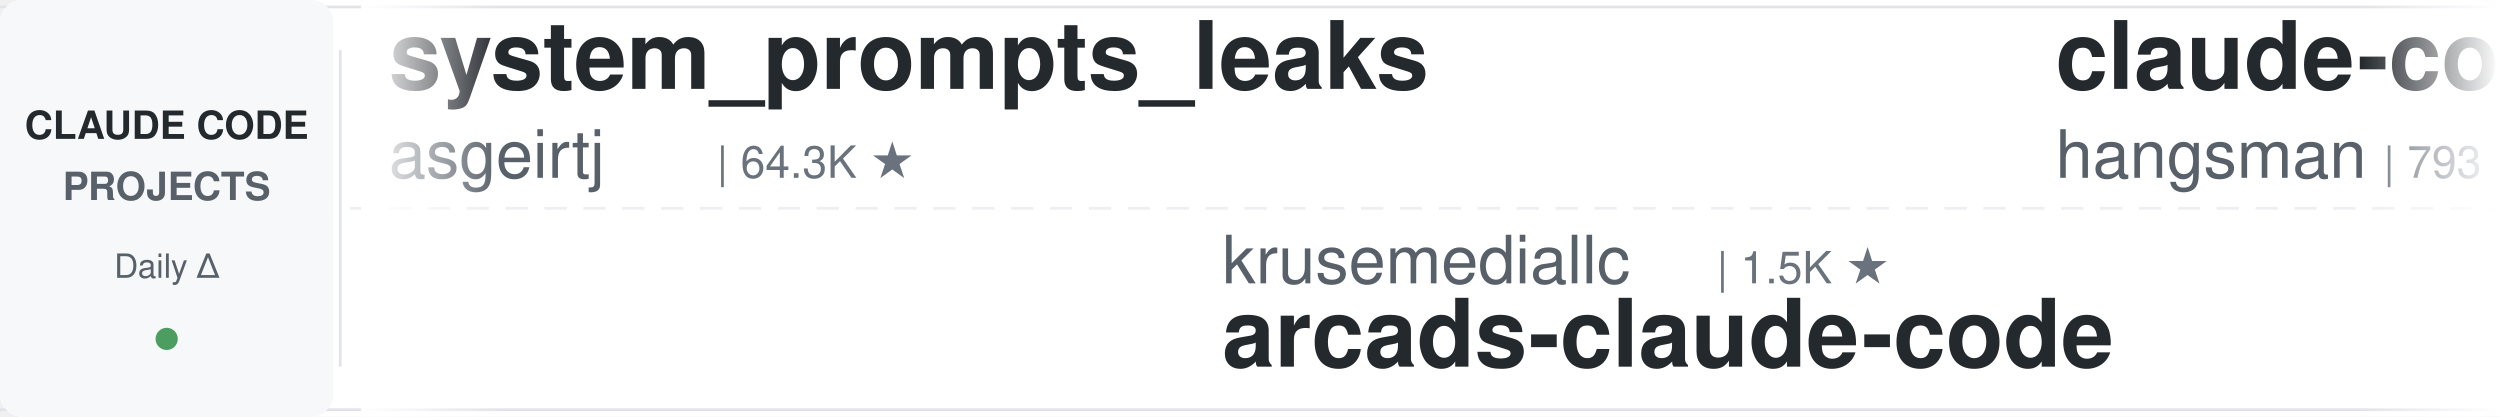
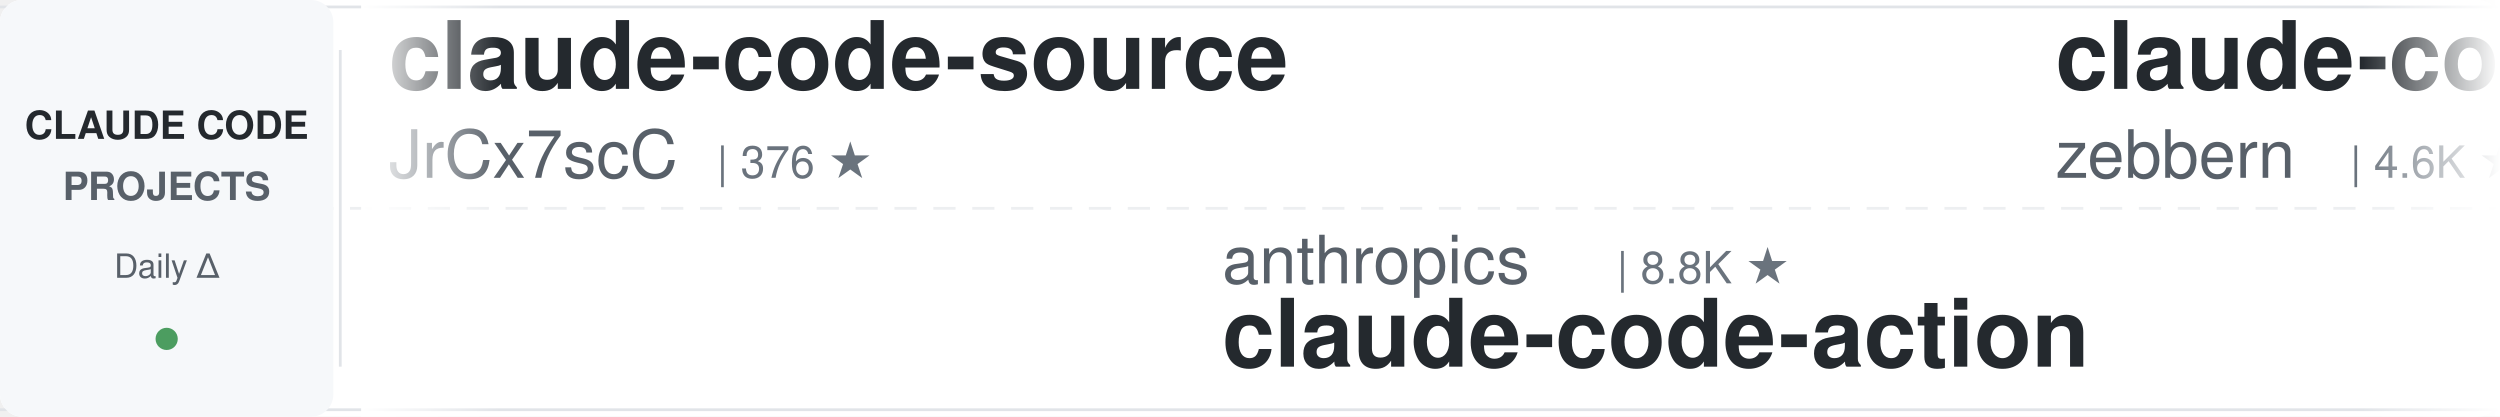
<svg xmlns="http://www.w3.org/2000/svg" width="900" height="150">
  <defs>
    <linearGradient id="leftFade" x1="0%" y1="0%" x2="100%" y2="0%">
      <stop offset="0%" style="stop-color:#ffffff;stop-opacity:1" />
      <stop offset="100%" style="stop-color:#ffffff;stop-opacity:0" />
    </linearGradient>
    <linearGradient id="rightFade" x1="0%" y1="0%" x2="100%" y2="0%">
      <stop offset="0%" style="stop-color:#ffffff;stop-opacity:0" />
      <stop offset="100%" style="stop-color:#ffffff;stop-opacity:1" />
    </linearGradient>
  </defs>
  <rect width="900" height="150" fill="#ffffff" rx="8" />
  <rect x="0" y="2" width="900" height="1" fill="#e1e4e8" />
  <rect x="0" y="147" width="900" height="1" fill="#e1e4e8" />
  <line x1="0" y1="75" x2="900" y2="75" stroke="#e1e4e8" stroke-width="1" stroke-dasharray="8 6" opacity="0.6" />
  <rect x="0" y="0" width="120" height="150" fill="#f6f8fa" rx="8" />
  <text x="60" y="50" font-family="-apple-system, BlinkMacSystemFont, 'Segoe UI', Helvetica, Arial, sans-serif" font-size="14" font-weight="600" fill="#24292e" text-anchor="middle">CLAUDE CODE</text>
  <text x="60" y="72" font-family="-apple-system, BlinkMacSystemFont, 'Segoe UI', Helvetica, Arial, sans-serif" font-size="14" font-weight="600" fill="#586069" text-anchor="middle">PROJECTS</text>
  <text x="60" y="100" font-family="-apple-system, BlinkMacSystemFont, 'Segoe UI', Helvetica, Arial, sans-serif" font-size="12" font-weight="500" fill="#586069" text-anchor="middle">Daily Δ</text>
  <circle cx="60" cy="122" r="4" fill="#22863a" opacity="0.8" />
  <rect x="122" y="18" width="1" height="114" fill="#e1e4e8" />
  <clipPath id="tickerClip">
    <rect x="130" y="0" width="770" height="150" />
  </clipPath>
  <g clip-path="url(#tickerClip)">
    <g id="tickerItems">
      <animateTransform attributeName="transform" attributeType="XML" type="translate" from="0 0" to="-3000 0" dur="54s" repeatCount="indefinite" />
      <g transform="translate(0, 0)">
-         <text x="140" y="32" font-family="-apple-system, BlinkMacSystemFont, 'Segoe UI', Helvetica, Arial, sans-serif" font-size="34" font-weight="600" fill="#24292e">system_prompts_leaks</text>
-         <text x="140" y="64" font-family="-apple-system, BlinkMacSystemFont, 'Segoe UI', Helvetica, Arial, sans-serif" font-size="24" font-weight="400" fill="#586069">asgeirtj</text>
-         <text x="258" y="64" font-family="-apple-system, BlinkMacSystemFont, 'Segoe UI', Helvetica, Arial, sans-serif" font-size="16" font-weight="500" fill="#6a737d">| 64.3K ★</text>
+         <text x="140" y="32" font-family="-apple-system, BlinkMacSystemFont, 'Segoe UI', Helvetica, Arial, sans-serif" font-size="34" font-weight="600" fill="#24292e">claude-code-source</text>
+         <text x="140" y="64" font-family="-apple-system, BlinkMacSystemFont, 'Segoe UI', Helvetica, Arial, sans-serif" font-size="24" font-weight="400" fill="#586069">JrCx7scC</text>
+         <text x="258" y="64" font-family="-apple-system, BlinkMacSystemFont, 'Segoe UI', Helvetica, Arial, sans-serif" font-size="16" font-weight="500" fill="#6a737d">| 376 ★</text>
      </g>
      <g transform="translate(300, 0)">
-         <text x="140" y="102" font-family="-apple-system, BlinkMacSystemFont, 'Segoe UI', Helvetica, Arial, sans-serif" font-size="24" font-weight="400" fill="#586069">krusemediallc</text>
-         <text x="318" y="102" font-family="-apple-system, BlinkMacSystemFont, 'Segoe UI', Helvetica, Arial, sans-serif" font-size="16" font-weight="500" fill="#6a737d">| 1.5K ★</text>
-         <text x="140" y="132" font-family="-apple-system, BlinkMacSystemFont, 'Segoe UI', Helvetica, Arial, sans-serif" font-size="34" font-weight="600" fill="#24292e">arcads-claude-code</text>
+         <text x="140" y="102" font-family="-apple-system, BlinkMacSystemFont, 'Segoe UI', Helvetica, Arial, sans-serif" font-size="24" font-weight="400" fill="#586069">anthropics</text>
+         <text x="282" y="102" font-family="-apple-system, BlinkMacSystemFont, 'Segoe UI', Helvetica, Arial, sans-serif" font-size="16" font-weight="500" fill="#6a737d">| 8.8K ★</text>
+         <text x="140" y="132" font-family="-apple-system, BlinkMacSystemFont, 'Segoe UI', Helvetica, Arial, sans-serif" font-size="34" font-weight="600" fill="#24292e">claude-code-action</text>
      </g>
      <g transform="translate(600, 0)">
-         <text x="140" y="32" font-family="-apple-system, BlinkMacSystemFont, 'Segoe UI', Helvetica, Arial, sans-serif" font-size="34" font-weight="600" fill="#24292e">claude-code-source</text>
-         <text x="140" y="64" font-family="-apple-system, BlinkMacSystemFont, 'Segoe UI', Helvetica, Arial, sans-serif" font-size="24" font-weight="400" fill="#586069">hangsman</text>
-         <text x="258" y="64" font-family="-apple-system, BlinkMacSystemFont, 'Segoe UI', Helvetica, Arial, sans-serif" font-size="16" font-weight="500" fill="#6a737d">| 793 ★</text>
+         <text x="140" y="32" font-family="-apple-system, BlinkMacSystemFont, 'Segoe UI', Helvetica, Arial, sans-serif" font-size="34" font-weight="600" fill="#24292e">claude-code-guide</text>
+         <text x="140" y="64" font-family="-apple-system, BlinkMacSystemFont, 'Segoe UI', Helvetica, Arial, sans-serif" font-size="24" font-weight="400" fill="#586069">zebbern</text>
+         <text x="246" y="64" font-family="-apple-system, BlinkMacSystemFont, 'Segoe UI', Helvetica, Arial, sans-serif" font-size="16" font-weight="500" fill="#6a737d">| 4.6K ★</text>
      </g>
      <g transform="translate(900, 0)">
-         <text x="140" y="102" font-family="-apple-system, BlinkMacSystemFont, 'Segoe UI', Helvetica, Arial, sans-serif" font-size="24" font-weight="400" fill="#586069">Maciek-roboblog</text>
-         <text x="342" y="102" font-family="-apple-system, BlinkMacSystemFont, 'Segoe UI', Helvetica, Arial, sans-serif" font-size="16" font-weight="500" fill="#6a737d">| 8.7K ★</text>
-         <text x="140" y="132" font-family="-apple-system, BlinkMacSystemFont, 'Segoe UI', Helvetica, Arial, sans-serif" font-size="34" font-weight="600" fill="#24292e">Claude-Code-Usage-Monito...</text>
+         <text x="140" y="102" font-family="-apple-system, BlinkMacSystemFont, 'Segoe UI', Helvetica, Arial, sans-serif" font-size="24" font-weight="400" fill="#586069">centminmod</text>
+         <text x="282" y="102" font-family="-apple-system, BlinkMacSystemFont, 'Segoe UI', Helvetica, Arial, sans-serif" font-size="16" font-weight="500" fill="#6a737d">| 2.6K ★</text>
+         <text x="140" y="132" font-family="-apple-system, BlinkMacSystemFont, 'Segoe UI', Helvetica, Arial, sans-serif" font-size="34" font-weight="600" fill="#24292e">my-claude-code-setup</text>
      </g>
      <g transform="translate(1200, 0)">
-         <text x="140" y="32" font-family="-apple-system, BlinkMacSystemFont, 'Segoe UI', Helvetica, Arial, sans-serif" font-size="34" font-weight="600" fill="#24292e">claude-code-my-workflow</text>
-         <text x="140" y="64" font-family="-apple-system, BlinkMacSystemFont, 'Segoe UI', Helvetica, Arial, sans-serif" font-size="24" font-weight="400" fill="#586069">pedrohcgs</text>
-         <text x="270" y="64" font-family="-apple-system, BlinkMacSystemFont, 'Segoe UI', Helvetica, Arial, sans-serif" font-size="16" font-weight="500" fill="#6a737d">| 1.6K ★</text>
+         <text x="140" y="32" font-family="-apple-system, BlinkMacSystemFont, 'Segoe UI', Helvetica, Arial, sans-serif" font-size="34" font-weight="600" fill="#24292e">claude-code-router</text>
+         <text x="140" y="64" font-family="-apple-system, BlinkMacSystemFont, 'Segoe UI', Helvetica, Arial, sans-serif" font-size="24" font-weight="400" fill="#586069">musistudio</text>
+         <text x="282" y="64" font-family="-apple-system, BlinkMacSystemFont, 'Segoe UI', Helvetica, Arial, sans-serif" font-size="16" font-weight="500" fill="#6a737d">| 37.1K ★</text>
      </g>
      <g transform="translate(1500, 0)">
-         <text x="140" y="102" font-family="-apple-system, BlinkMacSystemFont, 'Segoe UI', Helvetica, Arial, sans-serif" font-size="24" font-weight="400" fill="#586069">huangjia2019</text>
-         <text x="306" y="102" font-family="-apple-system, BlinkMacSystemFont, 'Segoe UI', Helvetica, Arial, sans-serif" font-size="16" font-weight="500" fill="#6a737d">| 1.1K ★</text>
-         <text x="140" y="132" font-family="-apple-system, BlinkMacSystemFont, 'Segoe UI', Helvetica, Arial, sans-serif" font-size="34" font-weight="600" fill="#24292e">claude-code-engineering</text>
+         <text x="140" y="102" font-family="-apple-system, BlinkMacSystemFont, 'Segoe UI', Helvetica, Arial, sans-serif" font-size="24" font-weight="400" fill="#586069">VoltAgent</text>
+         <text x="270" y="102" font-family="-apple-system, BlinkMacSystemFont, 'Segoe UI', Helvetica, Arial, sans-serif" font-size="16" font-weight="500" fill="#6a737d">| 24.9K ★</text>
+         <text x="140" y="132" font-family="-apple-system, BlinkMacSystemFont, 'Segoe UI', Helvetica, Arial, sans-serif" font-size="34" font-weight="600" fill="#24292e">awesome-claude-code-suba...</text>
      </g>
      <g transform="translate(1800, 0)">
-         <text x="140" y="32" font-family="-apple-system, BlinkMacSystemFont, 'Segoe UI', Helvetica, Arial, sans-serif" font-size="34" font-weight="600" fill="#24292e">claude-code-source-build</text>
-         <text x="140" y="64" font-family="-apple-system, BlinkMacSystemFont, 'Segoe UI', Helvetica, Arial, sans-serif" font-size="24" font-weight="400" fill="#586069">andrew-kramer-inno</text>
-         <text x="378" y="64" font-family="-apple-system, BlinkMacSystemFont, 'Segoe UI', Helvetica, Arial, sans-serif" font-size="16" font-weight="500" fill="#6a737d">| 596 ★</text>
+         <text x="140" y="32" font-family="-apple-system, BlinkMacSystemFont, 'Segoe UI', Helvetica, Arial, sans-serif" font-size="34" font-weight="600" fill="#24292e">claude-code-engineering</text>
+         <text x="140" y="64" font-family="-apple-system, BlinkMacSystemFont, 'Segoe UI', Helvetica, Arial, sans-serif" font-size="24" font-weight="400" fill="#586069">huangjia2019</text>
+         <text x="306" y="64" font-family="-apple-system, BlinkMacSystemFont, 'Segoe UI', Helvetica, Arial, sans-serif" font-size="16" font-weight="500" fill="#6a737d">| 1.1K ★</text>
      </g>
      <g transform="translate(2100, 0)">
+         <text x="140" y="102" font-family="-apple-system, BlinkMacSystemFont, 'Segoe UI', Helvetica, Arial, sans-serif" font-size="24" font-weight="400" fill="#586069">davila7</text>
+         <text x="246" y="102" font-family="-apple-system, BlinkMacSystemFont, 'Segoe UI', Helvetica, Arial, sans-serif" font-size="16" font-weight="500" fill="#6a737d">| 30.5K ★</text>
+         <text x="140" y="132" font-family="-apple-system, BlinkMacSystemFont, 'Segoe UI', Helvetica, Arial, sans-serif" font-size="34" font-weight="600" fill="#24292e">claude-code-templates</text>
+       </g>
+       <g transform="translate(2400, 0)">
+         <text x="140" y="32" font-family="-apple-system, BlinkMacSystemFont, 'Segoe UI', Helvetica, Arial, sans-serif" font-size="34" font-weight="600" fill="#24292e">claude-code-security-rev...</text>
+         <text x="140" y="64" font-family="-apple-system, BlinkMacSystemFont, 'Segoe UI', Helvetica, Arial, sans-serif" font-size="24" font-weight="400" fill="#586069">anthropics</text>
+         <text x="282" y="64" font-family="-apple-system, BlinkMacSystemFont, 'Segoe UI', Helvetica, Arial, sans-serif" font-size="16" font-weight="500" fill="#6a737d">| 6.2K ★</text>
+       </g>
+       <g transform="translate(2700, 0)">
        <text x="140" y="102" font-family="-apple-system, BlinkMacSystemFont, 'Segoe UI', Helvetica, Arial, sans-serif" font-size="24" font-weight="400" fill="#586069">edmund-io</text>
        <text x="270" y="102" font-family="-apple-system, BlinkMacSystemFont, 'Segoe UI', Helvetica, Arial, sans-serif" font-size="16" font-weight="500" fill="#6a737d">| 1.5K ★</text>
        <text x="140" y="132" font-family="-apple-system, BlinkMacSystemFont, 'Segoe UI', Helvetica, Arial, sans-serif" font-size="34" font-weight="600" fill="#24292e">edmunds-claude-code</text>
      </g>
-       <g transform="translate(2400, 0)">
-         <text x="140" y="32" font-family="-apple-system, BlinkMacSystemFont, 'Segoe UI', Helvetica, Arial, sans-serif" font-size="34" font-weight="600" fill="#24292e">ECC</text>
-         <text x="140" y="64" font-family="-apple-system, BlinkMacSystemFont, 'Segoe UI', Helvetica, Arial, sans-serif" font-size="24" font-weight="400" fill="#586069">affaan-m</text>
-         <text x="258" y="64" font-family="-apple-system, BlinkMacSystemFont, 'Segoe UI', Helvetica, Arial, sans-serif" font-size="16" font-weight="500" fill="#6a737d">| 250.5K ★</text>
-       </g>
-       <g transform="translate(2700, 0)">
-         <text x="140" y="102" font-family="-apple-system, BlinkMacSystemFont, 'Segoe UI', Helvetica, Arial, sans-serif" font-size="24" font-weight="400" fill="#586069">lorryjovens-hub</text>
-         <text x="342" y="102" font-family="-apple-system, BlinkMacSystemFont, 'Segoe UI', Helvetica, Arial, sans-serif" font-size="16" font-weight="500" fill="#6a737d">| 1.7K ★</text>
-         <text x="140" y="132" font-family="-apple-system, BlinkMacSystemFont, 'Segoe UI', Helvetica, Arial, sans-serif" font-size="34" font-weight="600" fill="#24292e">claude-code-rust</text>
-       </g>
      <g transform="translate(3000, 0)">
-         <text x="140" y="32" font-family="-apple-system, BlinkMacSystemFont, 'Segoe UI', Helvetica, Arial, sans-serif" font-size="34" font-weight="600" fill="#24292e">system_prompts_leaks</text>
-         <text x="140" y="64" font-family="-apple-system, BlinkMacSystemFont, 'Segoe UI', Helvetica, Arial, sans-serif" font-size="24" font-weight="400" fill="#586069">asgeirtj</text>
-         <text x="258" y="64" font-family="-apple-system, BlinkMacSystemFont, 'Segoe UI', Helvetica, Arial, sans-serif" font-size="16" font-weight="500" fill="#6a737d">| 64.3K ★</text>
+         <text x="140" y="32" font-family="-apple-system, BlinkMacSystemFont, 'Segoe UI', Helvetica, Arial, sans-serif" font-size="34" font-weight="600" fill="#24292e">claude-code-source</text>
+         <text x="140" y="64" font-family="-apple-system, BlinkMacSystemFont, 'Segoe UI', Helvetica, Arial, sans-serif" font-size="24" font-weight="400" fill="#586069">JrCx7scC</text>
+         <text x="258" y="64" font-family="-apple-system, BlinkMacSystemFont, 'Segoe UI', Helvetica, Arial, sans-serif" font-size="16" font-weight="500" fill="#6a737d">| 376 ★</text>
      </g>
      <g transform="translate(3300, 0)">
-         <text x="140" y="102" font-family="-apple-system, BlinkMacSystemFont, 'Segoe UI', Helvetica, Arial, sans-serif" font-size="24" font-weight="400" fill="#586069">krusemediallc</text>
-         <text x="318" y="102" font-family="-apple-system, BlinkMacSystemFont, 'Segoe UI', Helvetica, Arial, sans-serif" font-size="16" font-weight="500" fill="#6a737d">| 1.5K ★</text>
-         <text x="140" y="132" font-family="-apple-system, BlinkMacSystemFont, 'Segoe UI', Helvetica, Arial, sans-serif" font-size="34" font-weight="600" fill="#24292e">arcads-claude-code</text>
+         <text x="140" y="102" font-family="-apple-system, BlinkMacSystemFont, 'Segoe UI', Helvetica, Arial, sans-serif" font-size="24" font-weight="400" fill="#586069">anthropics</text>
+         <text x="282" y="102" font-family="-apple-system, BlinkMacSystemFont, 'Segoe UI', Helvetica, Arial, sans-serif" font-size="16" font-weight="500" fill="#6a737d">| 8.8K ★</text>
+         <text x="140" y="132" font-family="-apple-system, BlinkMacSystemFont, 'Segoe UI', Helvetica, Arial, sans-serif" font-size="34" font-weight="600" fill="#24292e">claude-code-action</text>
      </g>
      <g transform="translate(3600, 0)">
-         <text x="140" y="32" font-family="-apple-system, BlinkMacSystemFont, 'Segoe UI', Helvetica, Arial, sans-serif" font-size="34" font-weight="600" fill="#24292e">claude-code-source</text>
-         <text x="140" y="64" font-family="-apple-system, BlinkMacSystemFont, 'Segoe UI', Helvetica, Arial, sans-serif" font-size="24" font-weight="400" fill="#586069">hangsman</text>
-         <text x="258" y="64" font-family="-apple-system, BlinkMacSystemFont, 'Segoe UI', Helvetica, Arial, sans-serif" font-size="16" font-weight="500" fill="#6a737d">| 793 ★</text>
+         <text x="140" y="32" font-family="-apple-system, BlinkMacSystemFont, 'Segoe UI', Helvetica, Arial, sans-serif" font-size="34" font-weight="600" fill="#24292e">claude-code-guide</text>
+         <text x="140" y="64" font-family="-apple-system, BlinkMacSystemFont, 'Segoe UI', Helvetica, Arial, sans-serif" font-size="24" font-weight="400" fill="#586069">zebbern</text>
+         <text x="246" y="64" font-family="-apple-system, BlinkMacSystemFont, 'Segoe UI', Helvetica, Arial, sans-serif" font-size="16" font-weight="500" fill="#6a737d">| 4.6K ★</text>
      </g>
      <g transform="translate(3900, 0)">
-         <text x="140" y="102" font-family="-apple-system, BlinkMacSystemFont, 'Segoe UI', Helvetica, Arial, sans-serif" font-size="24" font-weight="400" fill="#586069">Maciek-roboblog</text>
-         <text x="342" y="102" font-family="-apple-system, BlinkMacSystemFont, 'Segoe UI', Helvetica, Arial, sans-serif" font-size="16" font-weight="500" fill="#6a737d">| 8.7K ★</text>
-         <text x="140" y="132" font-family="-apple-system, BlinkMacSystemFont, 'Segoe UI', Helvetica, Arial, sans-serif" font-size="34" font-weight="600" fill="#24292e">Claude-Code-Usage-Monito...</text>
+         <text x="140" y="102" font-family="-apple-system, BlinkMacSystemFont, 'Segoe UI', Helvetica, Arial, sans-serif" font-size="24" font-weight="400" fill="#586069">centminmod</text>
+         <text x="282" y="102" font-family="-apple-system, BlinkMacSystemFont, 'Segoe UI', Helvetica, Arial, sans-serif" font-size="16" font-weight="500" fill="#6a737d">| 2.6K ★</text>
+         <text x="140" y="132" font-family="-apple-system, BlinkMacSystemFont, 'Segoe UI', Helvetica, Arial, sans-serif" font-size="34" font-weight="600" fill="#24292e">my-claude-code-setup</text>
      </g>
    </g>
  </g>
  <rect x="130" y="0" width="50" height="150" fill="url(#leftFade)" />
  <rect x="850" y="0" width="50" height="150" fill="url(#rightFade)" />
</svg>
